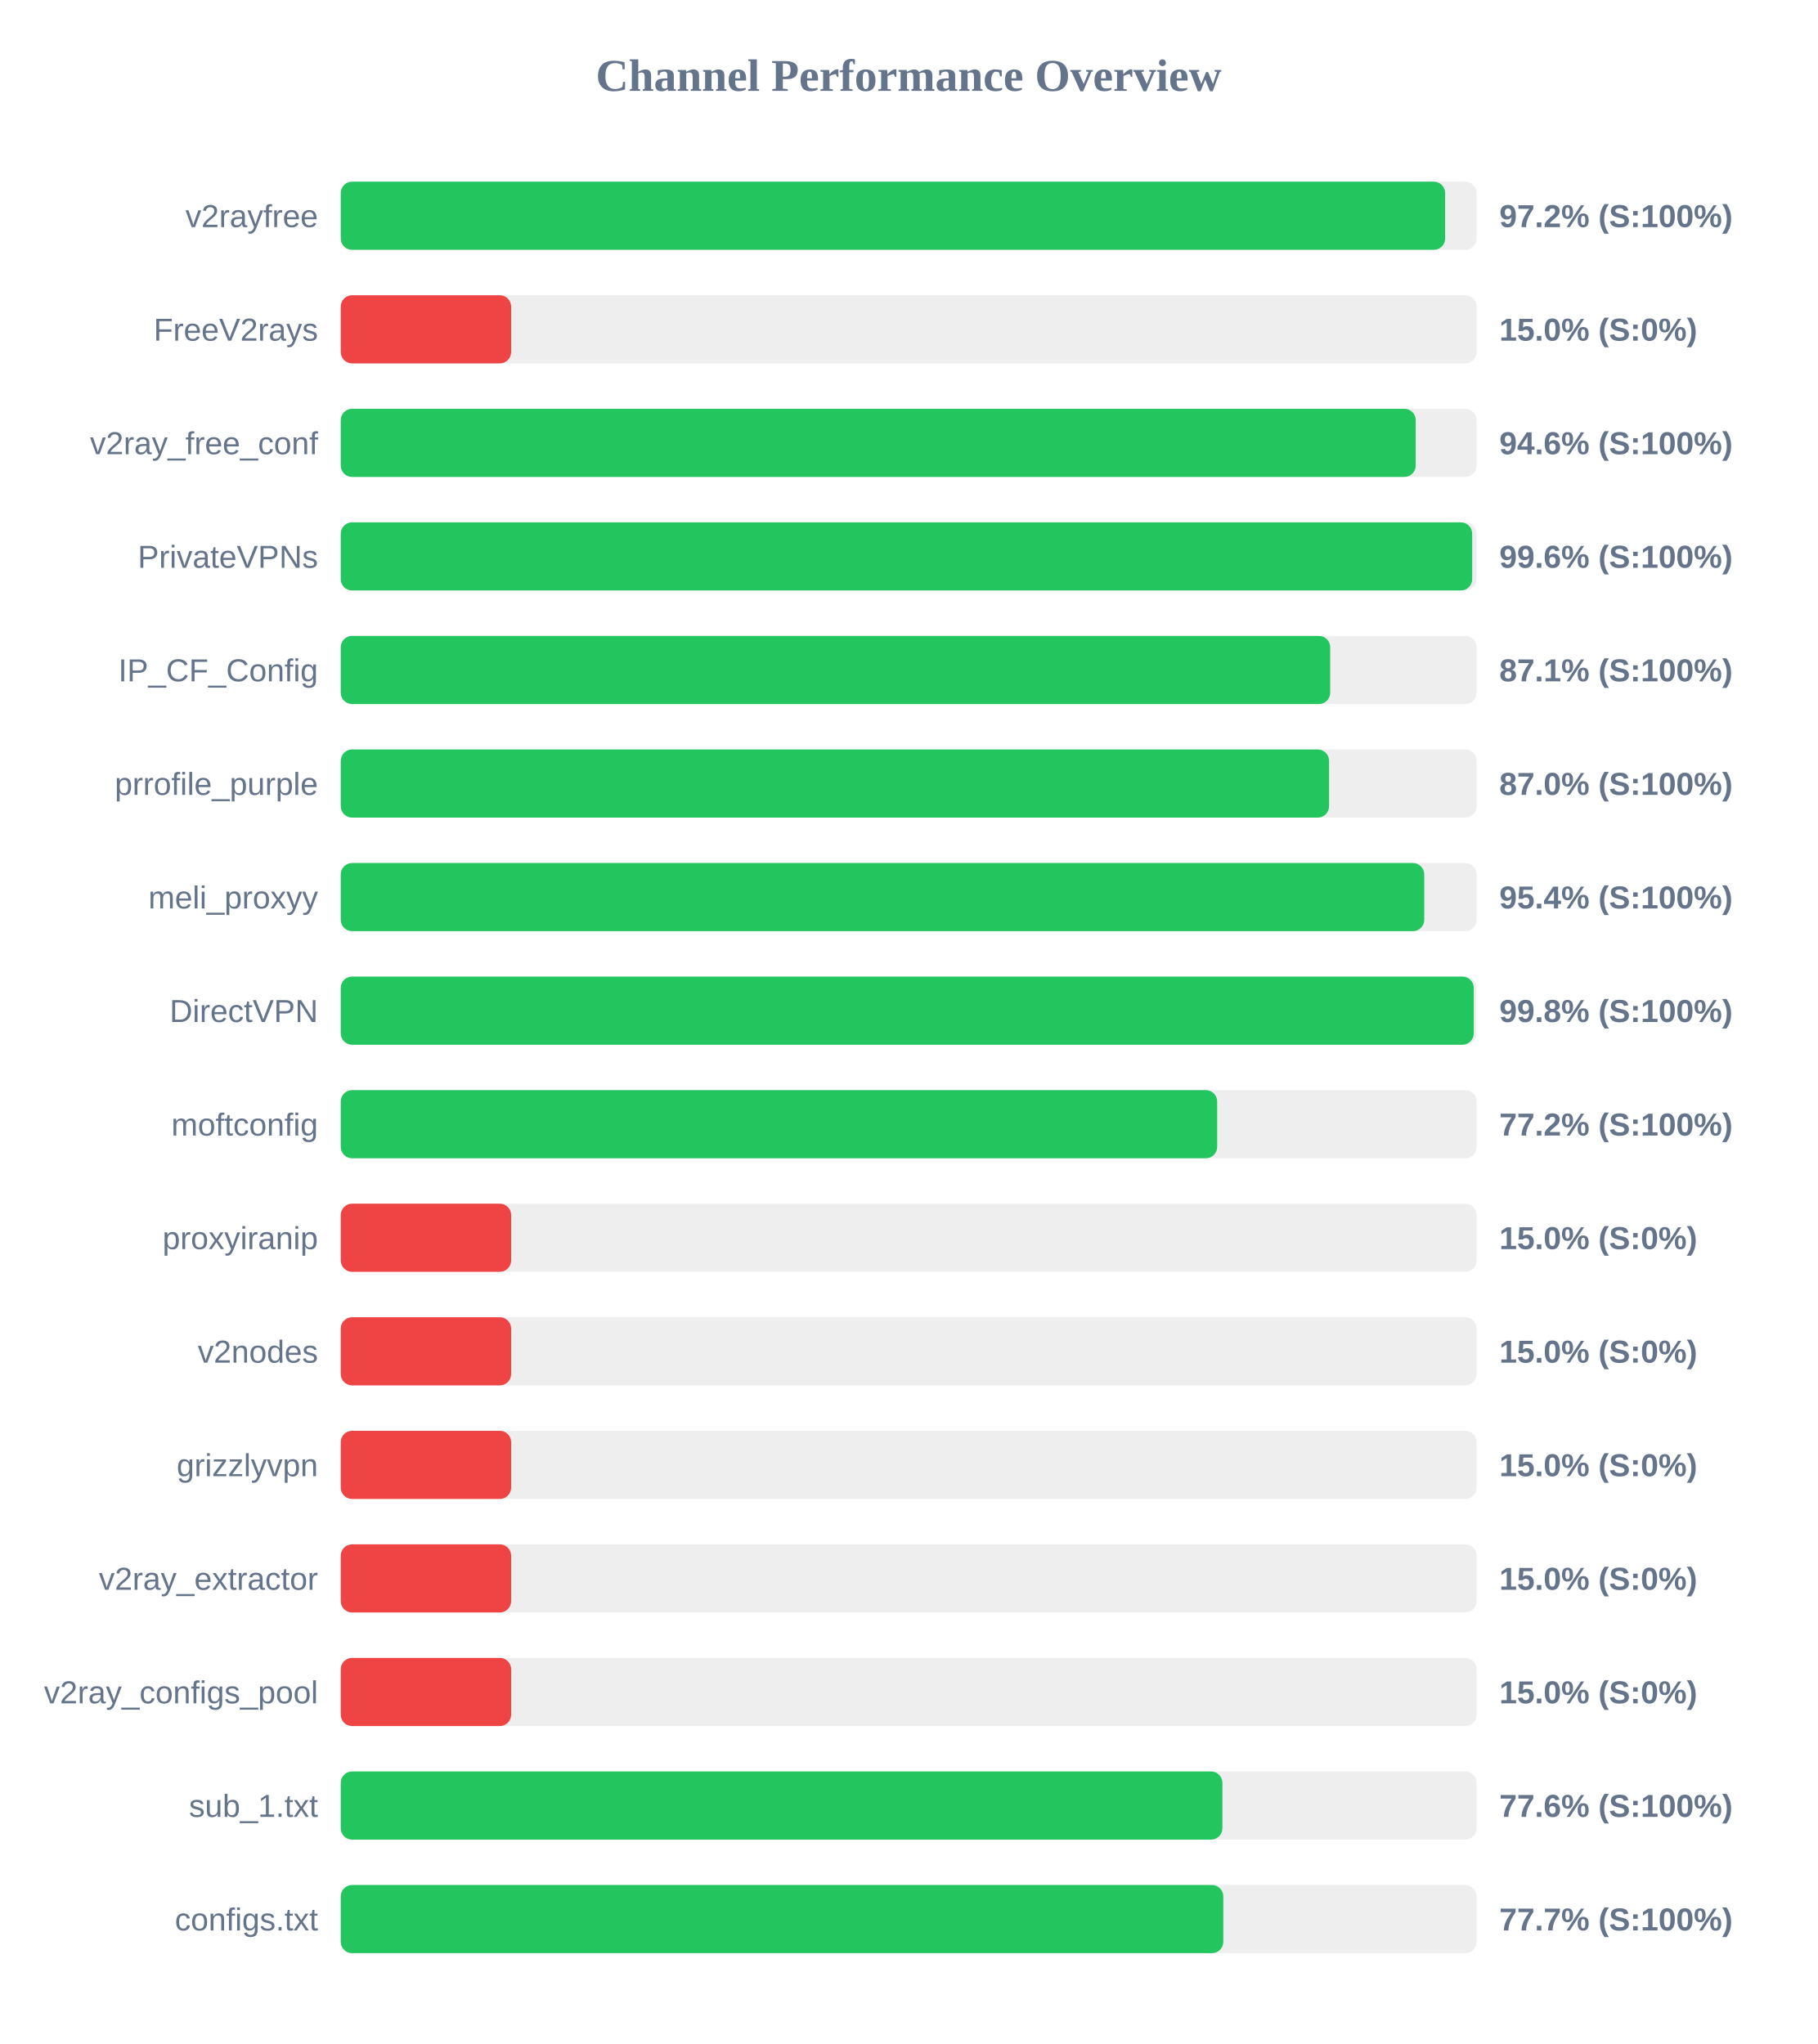
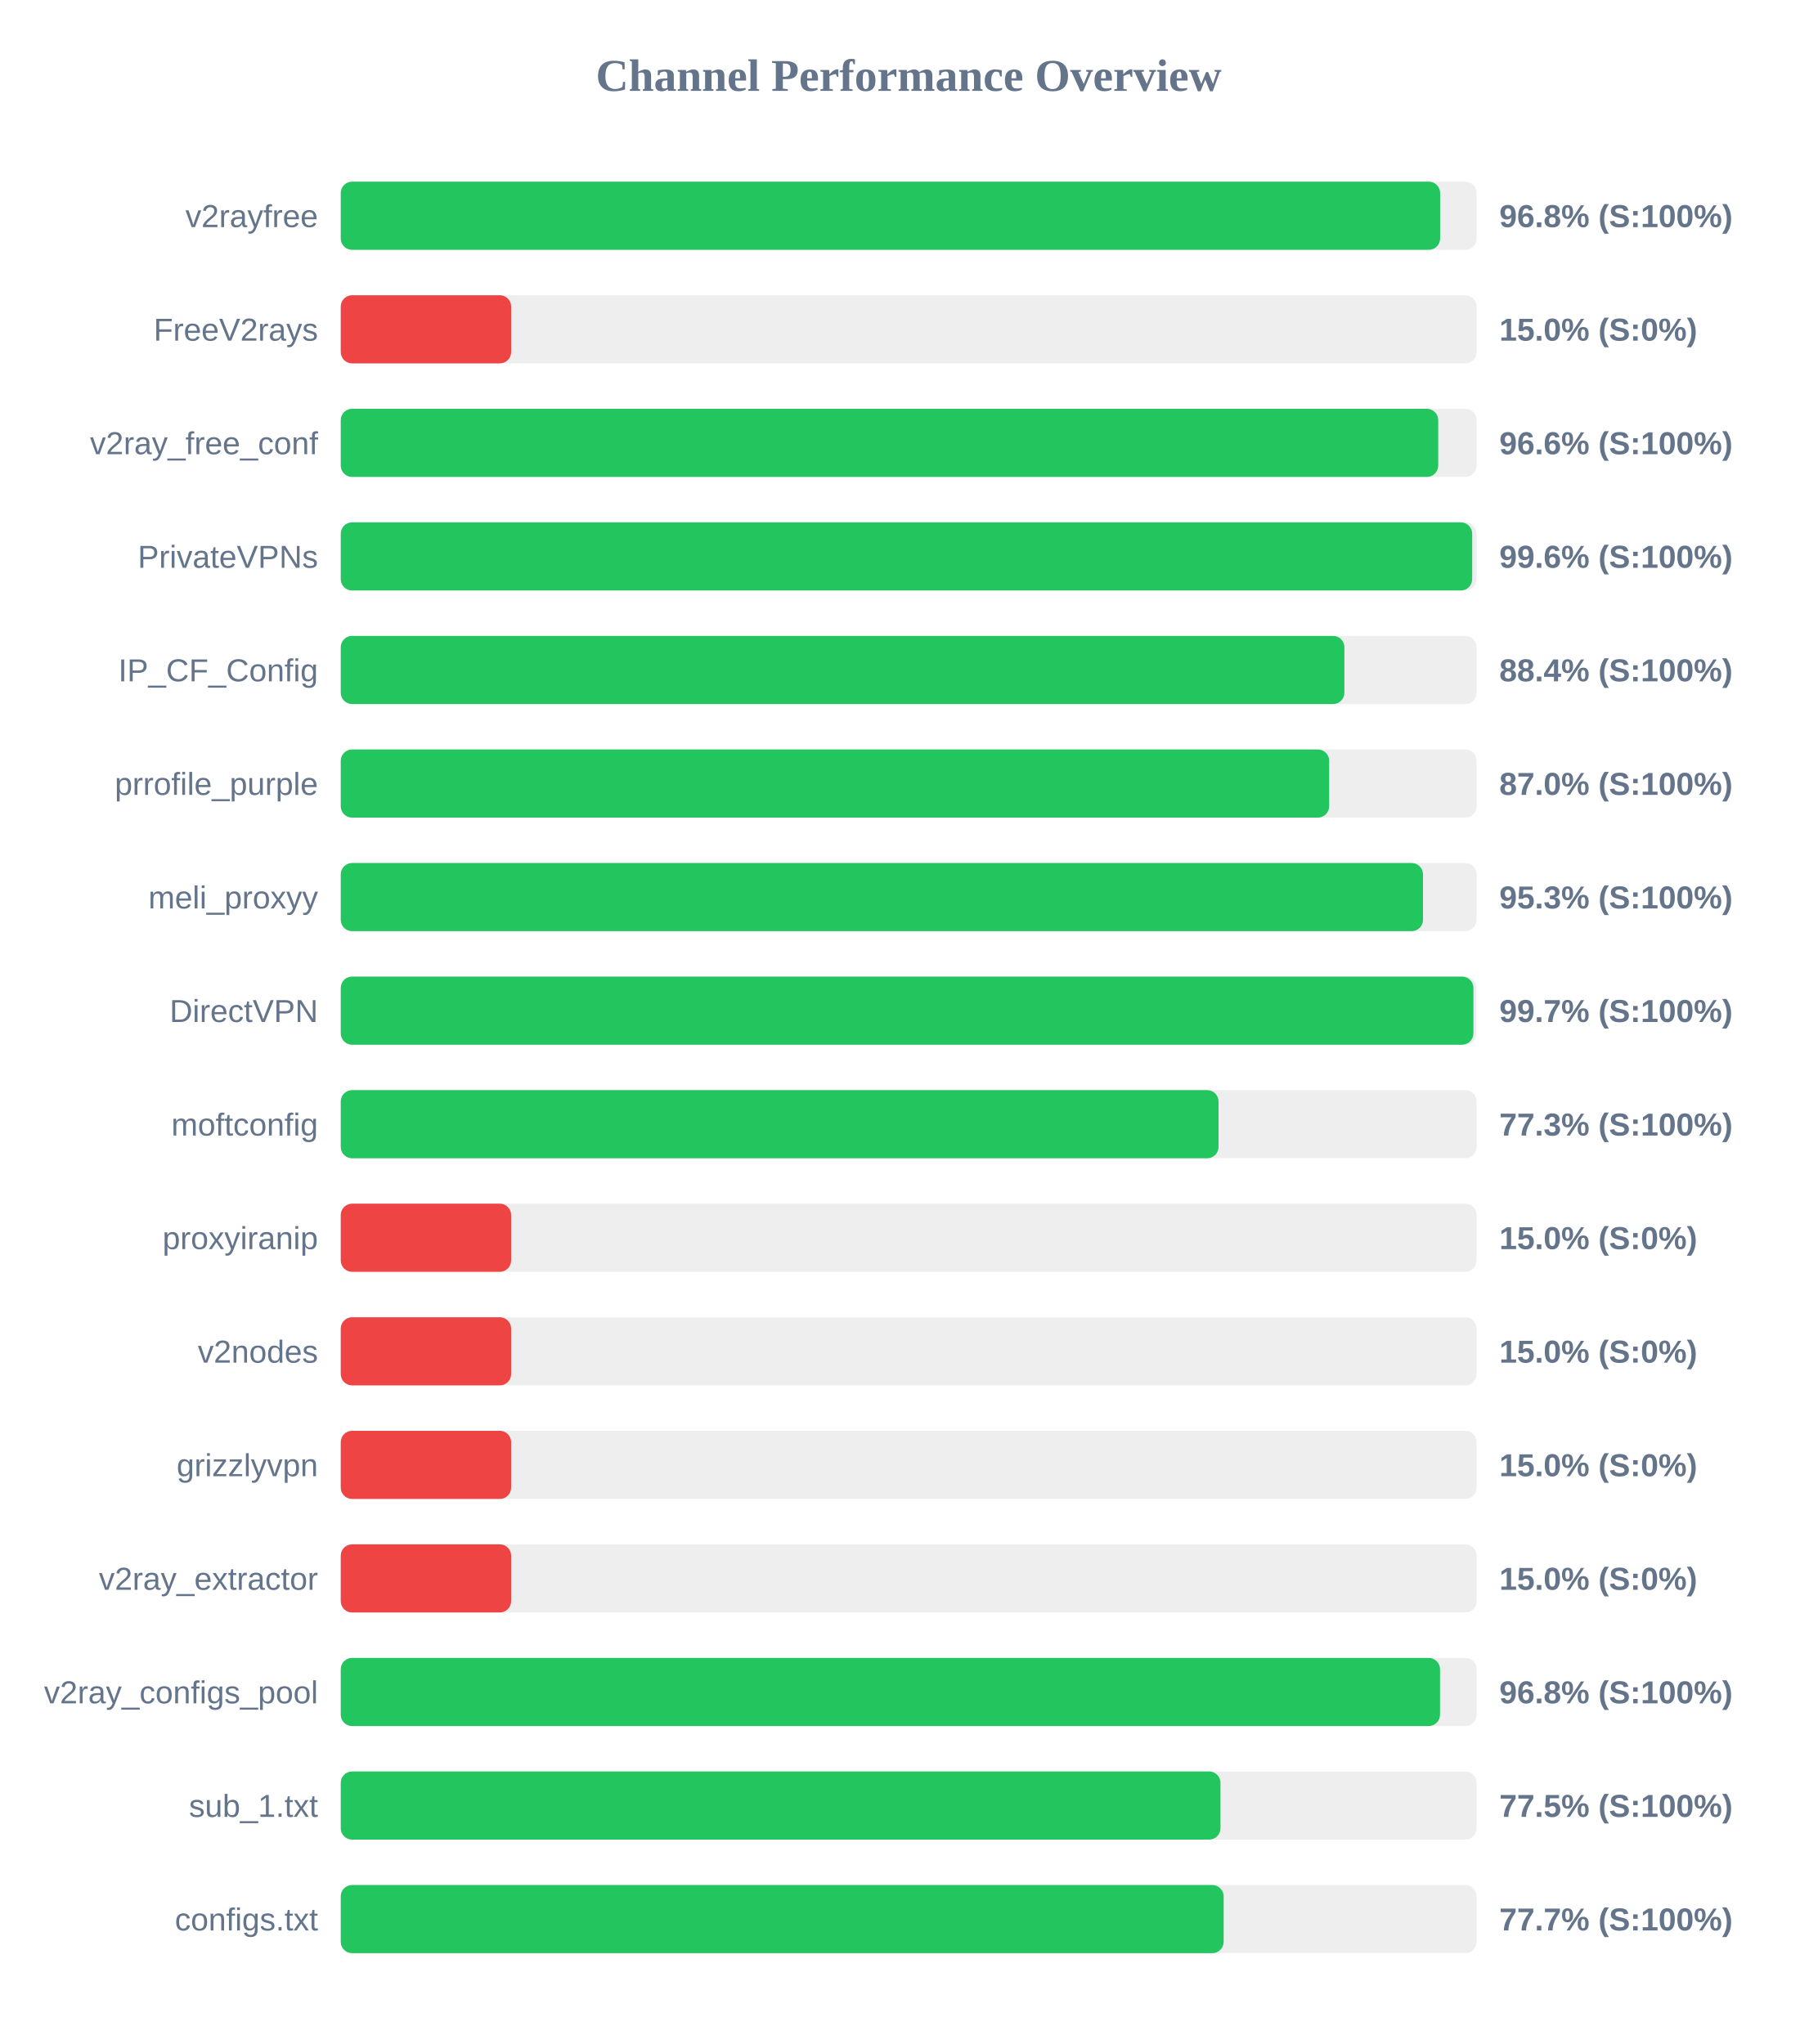
<svg xmlns="http://www.w3.org/2000/svg" width="800" height="900" version="1.1">
  <style>
        .row { font: 14px Arial; fill: #64748b; }
        .score { font: bold 14px Arial; fill: #64748b; }
    </style>
  <text x="400" y="40" text-anchor="middle" font-size="20px" font-weight="bold" fill="#64748b">Channel Performance Overview</text>
  <rect x="150" y="80" width="500" height="30" fill="#eee" rx="5" />
-   <rect x="150" y="80" width="486.15" height="30" fill="#22c55e" rx="5" />
+   <rect x="150" y="80" width="483.95" height="30" fill="#22c55e" rx="5" />
  <text x="140" y="100" text-anchor="end" class="row">v2rayfree</text>
-   <text x="660" y="100" text-anchor="start" class="score">97.2% (S:100%)</text>
+   <text x="660" y="100" text-anchor="start" class="score">96.8% (S:100%)</text>
  <rect x="150" y="130" width="500" height="30" fill="#eee" rx="5" />
  <rect x="150" y="130" width="75.0" height="30" fill="#ef4444" rx="5" />
  <text x="140" y="150" text-anchor="end" class="row">FreeV2rays</text>
  <text x="660" y="150" text-anchor="start" class="score">15.0% (S:0%)</text>
  <rect x="150" y="180" width="500" height="30" fill="#eee" rx="5" />
-   <rect x="150" y="180" width="473.2" height="30" fill="#22c55e" rx="5" />
+   <rect x="150" y="180" width="483.1" height="30" fill="#22c55e" rx="5" />
  <text x="140" y="200" text-anchor="end" class="row">v2ray_free_conf</text>
-   <text x="660" y="200" text-anchor="start" class="score">94.6% (S:100%)</text>
+   <text x="660" y="200" text-anchor="start" class="score">96.6% (S:100%)</text>
  <rect x="150" y="230" width="500" height="30" fill="#eee" rx="5" />
  <rect x="150" y="230" width="498.05" height="30" fill="#22c55e" rx="5" />
  <text x="140" y="250" text-anchor="end" class="row">PrivateVPNs</text>
  <text x="660" y="250" text-anchor="start" class="score">99.6% (S:100%)</text>
  <rect x="150" y="280" width="500" height="30" fill="#eee" rx="5" />
-   <rect x="150" y="280" width="435.55" height="30" fill="#22c55e" rx="5" />
+   <rect x="150" y="280" width="441.8" height="30" fill="#22c55e" rx="5" />
  <text x="140" y="300" text-anchor="end" class="row">IP_CF_Config</text>
-   <text x="660" y="300" text-anchor="start" class="score">87.1% (S:100%)</text>
+   <text x="660" y="300" text-anchor="start" class="score">88.4% (S:100%)</text>
  <rect x="150" y="330" width="500" height="30" fill="#eee" rx="5" />
-   <rect x="150" y="330" width="435.05" height="30" fill="#22c55e" rx="5" />
+   <rect x="150" y="330" width="435.1" height="30" fill="#22c55e" rx="5" />
  <text x="140" y="350" text-anchor="end" class="row">prrofile_purple</text>
  <text x="660" y="350" text-anchor="start" class="score">87.0% (S:100%)</text>
  <rect x="150" y="380" width="500" height="30" fill="#eee" rx="5" />
-   <rect x="150" y="380" width="476.95" height="30" fill="#22c55e" rx="5" />
+   <rect x="150" y="380" width="476.4" height="30" fill="#22c55e" rx="5" />
  <text x="140" y="400" text-anchor="end" class="row">meli_proxyy</text>
-   <text x="660" y="400" text-anchor="start" class="score">95.4% (S:100%)</text>
+   <text x="660" y="400" text-anchor="start" class="score">95.3% (S:100%)</text>
  <rect x="150" y="430" width="500" height="30" fill="#eee" rx="5" />
-   <rect x="150" y="430" width="498.75" height="30" fill="#22c55e" rx="5" />
+   <rect x="150" y="430" width="498.6" height="30" fill="#22c55e" rx="5" />
  <text x="140" y="450" text-anchor="end" class="row">DirectVPN</text>
-   <text x="660" y="450" text-anchor="start" class="score">99.8% (S:100%)</text>
+   <text x="660" y="450" text-anchor="start" class="score">99.7% (S:100%)</text>
  <rect x="150" y="480" width="500" height="30" fill="#eee" rx="5" />
-   <rect x="150" y="480" width="385.8" height="30" fill="#22c55e" rx="5" />
+   <rect x="150" y="480" width="386.4" height="30" fill="#22c55e" rx="5" />
  <text x="140" y="500" text-anchor="end" class="row">moftconfig</text>
-   <text x="660" y="500" text-anchor="start" class="score">77.2% (S:100%)</text>
+   <text x="660" y="500" text-anchor="start" class="score">77.3% (S:100%)</text>
  <rect x="150" y="530" width="500" height="30" fill="#eee" rx="5" />
  <rect x="150" y="530" width="75.0" height="30" fill="#ef4444" rx="5" />
  <text x="140" y="550" text-anchor="end" class="row">proxyiranip</text>
  <text x="660" y="550" text-anchor="start" class="score">15.0% (S:0%)</text>
  <rect x="150" y="580" width="500" height="30" fill="#eee" rx="5" />
  <rect x="150" y="580" width="75.0" height="30" fill="#ef4444" rx="5" />
  <text x="140" y="600" text-anchor="end" class="row">v2nodes</text>
  <text x="660" y="600" text-anchor="start" class="score">15.0% (S:0%)</text>
  <rect x="150" y="630" width="500" height="30" fill="#eee" rx="5" />
  <rect x="150" y="630" width="75.0" height="30" fill="#ef4444" rx="5" />
  <text x="140" y="650" text-anchor="end" class="row">grizzlyvpn</text>
  <text x="660" y="650" text-anchor="start" class="score">15.0% (S:0%)</text>
  <rect x="150" y="680" width="500" height="30" fill="#eee" rx="5" />
  <rect x="150" y="680" width="75.0" height="30" fill="#ef4444" rx="5" />
  <text x="140" y="700" text-anchor="end" class="row">v2ray_extractor</text>
  <text x="660" y="700" text-anchor="start" class="score">15.0% (S:0%)</text>
  <rect x="150" y="730" width="500" height="30" fill="#eee" rx="5" />
-   <rect x="150" y="730" width="75.0" height="30" fill="#ef4444" rx="5" />
+   <rect x="150" y="730" width="483.9" height="30" fill="#22c55e" rx="5" />
  <text x="140" y="750" text-anchor="end" class="row">v2ray_configs_pool</text>
-   <text x="660" y="750" text-anchor="start" class="score">15.0% (S:0%)</text>
+   <text x="660" y="750" text-anchor="start" class="score">96.8% (S:100%)</text>
  <rect x="150" y="780" width="500" height="30" fill="#eee" rx="5" />
-   <rect x="150" y="780" width="388.1" height="30" fill="#22c55e" rx="5" />
+   <rect x="150" y="780" width="387.25" height="30" fill="#22c55e" rx="5" />
  <text x="140" y="800" text-anchor="end" class="row">sub_1.txt</text>
-   <text x="660" y="800" text-anchor="start" class="score">77.6% (S:100%)</text>
+   <text x="660" y="800" text-anchor="start" class="score">77.5% (S:100%)</text>
  <rect x="150" y="830" width="500" height="30" fill="#eee" rx="5" />
-   <rect x="150" y="830" width="388.5" height="30" fill="#22c55e" rx="5" />
+   <rect x="150" y="830" width="388.65" height="30" fill="#22c55e" rx="5" />
  <text x="140" y="850" text-anchor="end" class="row">configs.txt</text>
  <text x="660" y="850" text-anchor="start" class="score">77.7% (S:100%)</text>
</svg>
